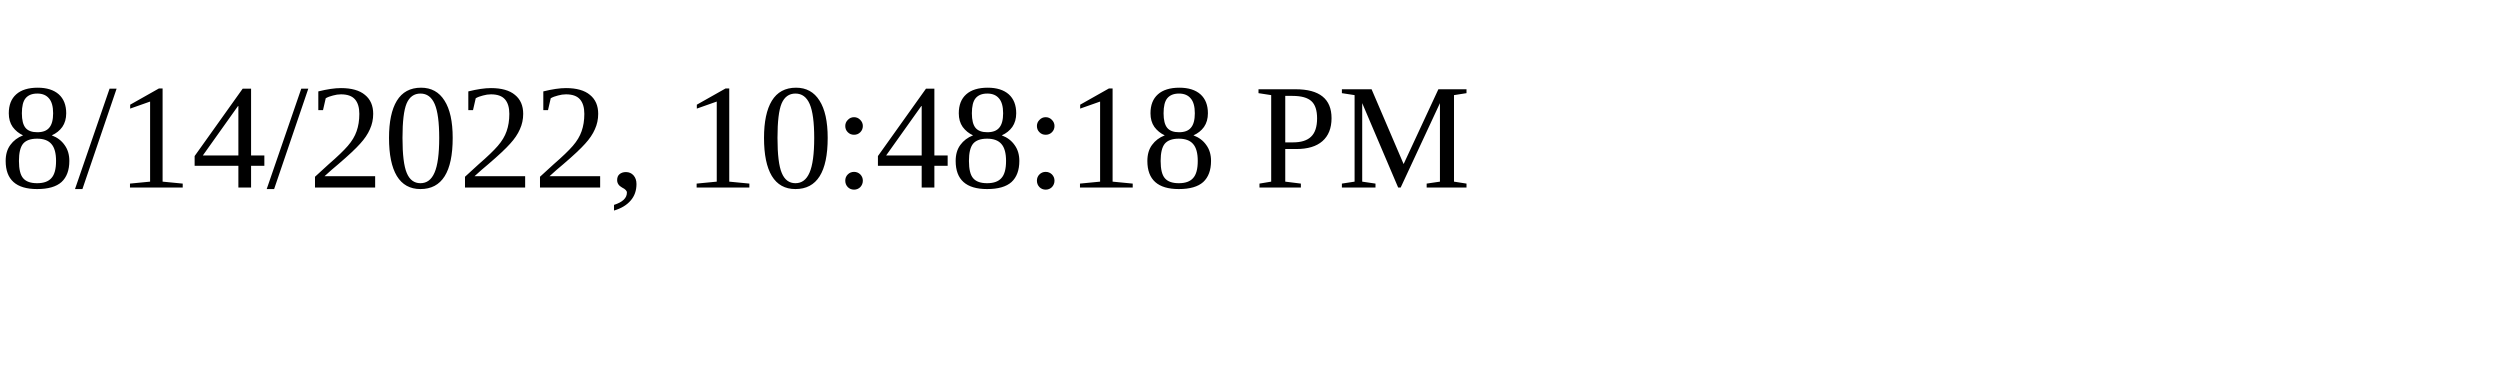
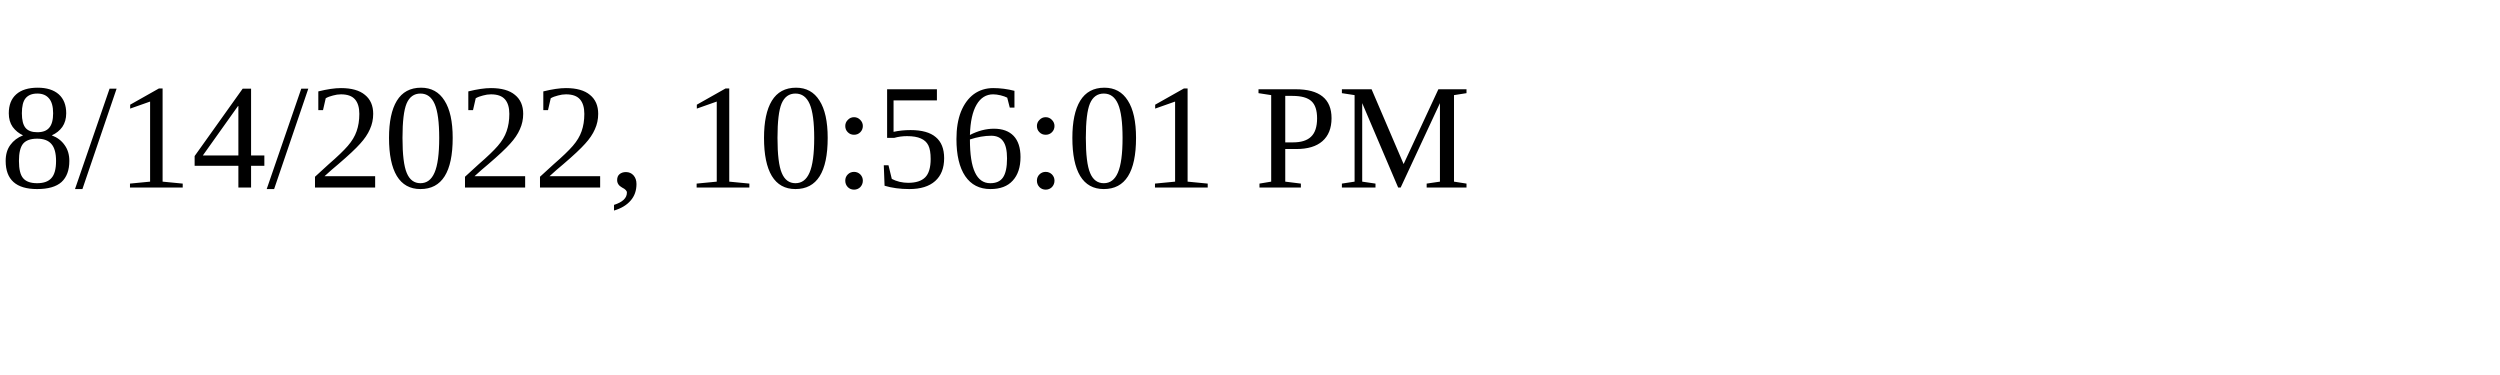
<svg xmlns="http://www.w3.org/2000/svg" height="30" width="200">
-   <text x="0" y="15">8/14/2022, 10:48:18 PM</text>
+   <text x="0" y="15">8/14/2022, 10:56:01 PM</text>
</svg>
